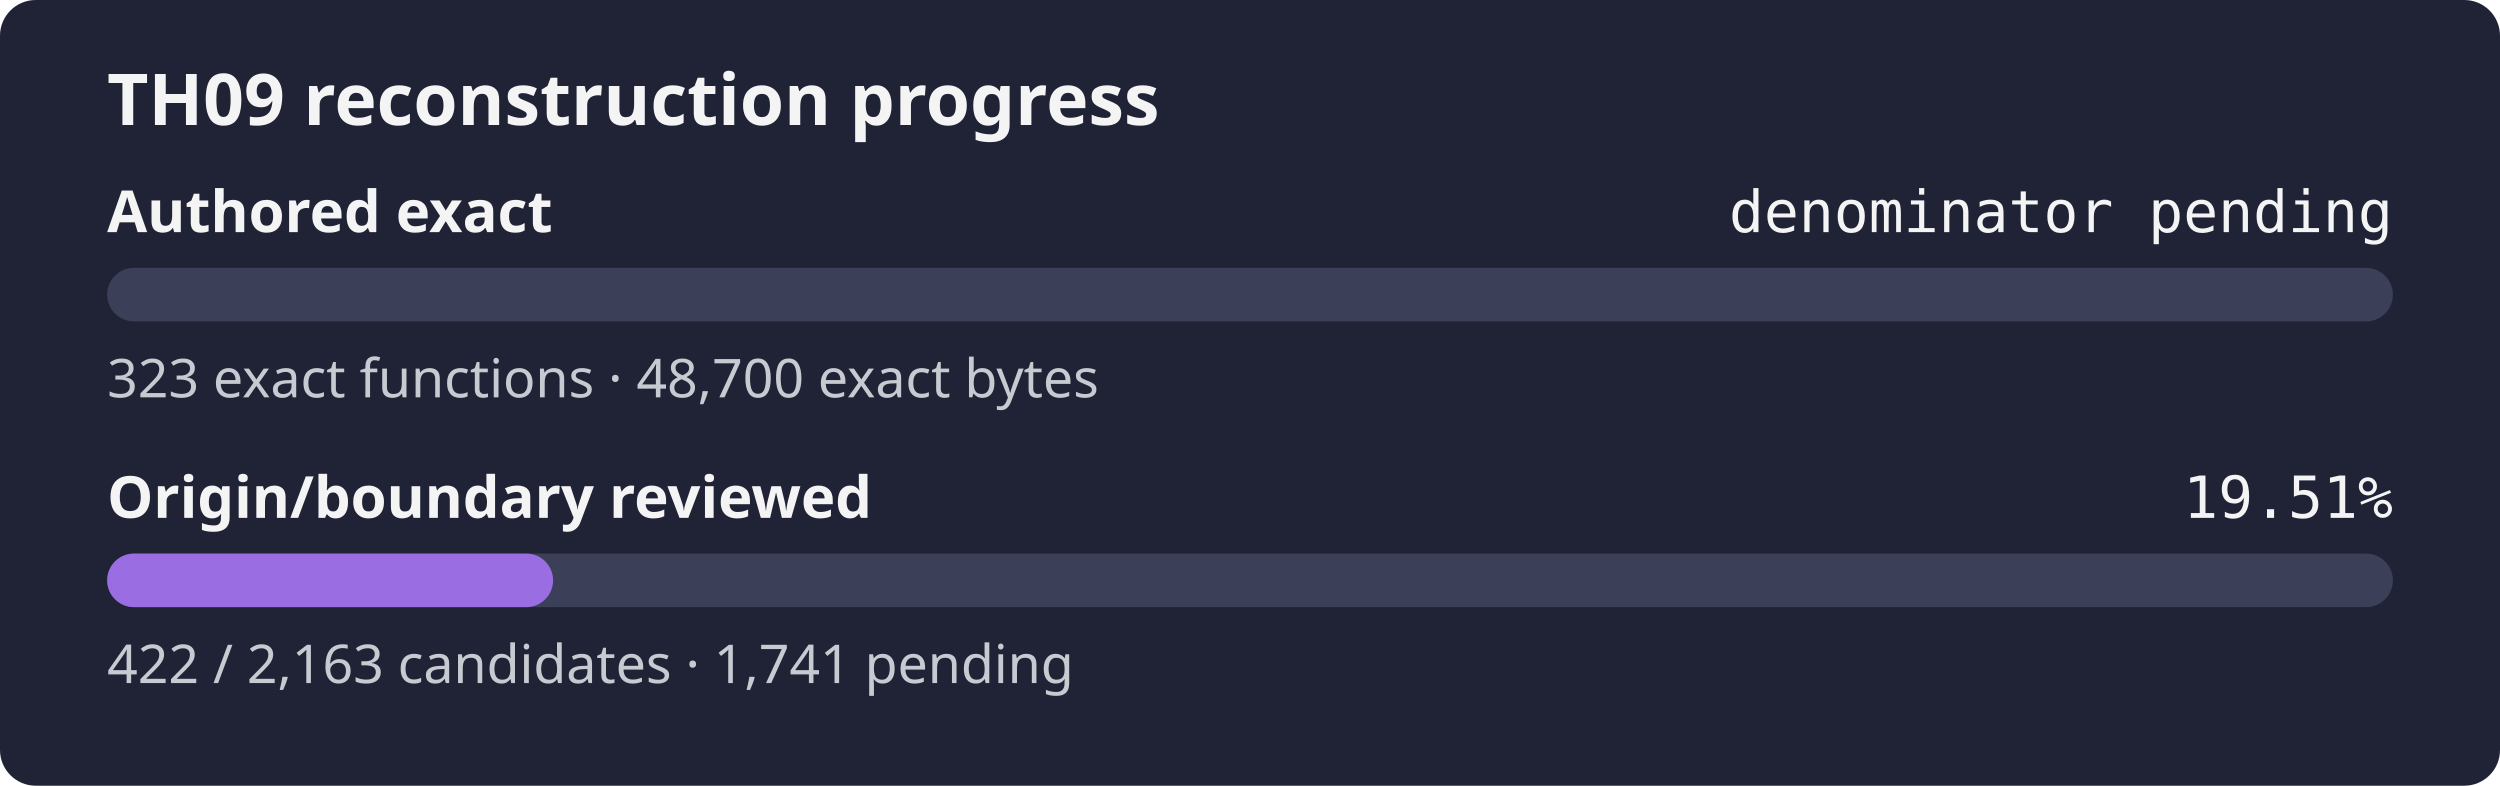
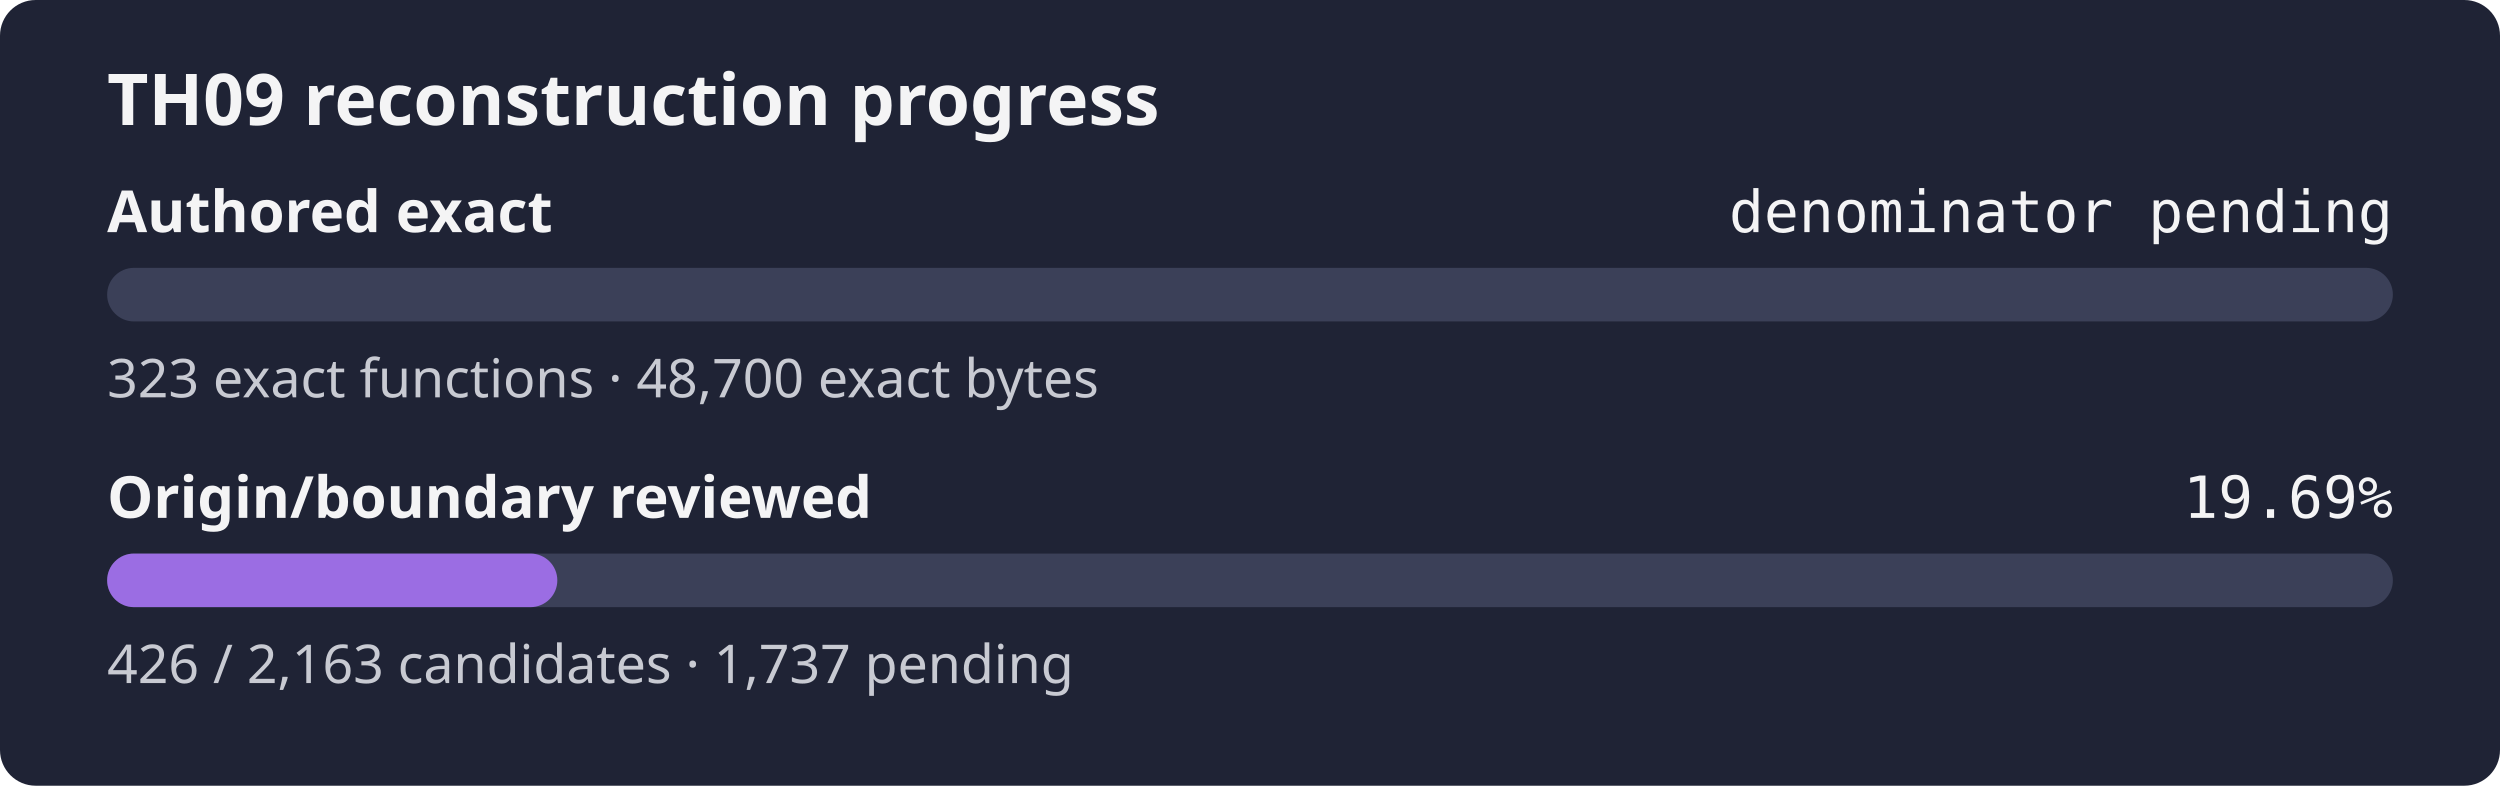
- <svg xmlns="http://www.w3.org/2000/svg" width="560" height="176" role="img" aria-label="TH09 reconstruction progress: authored exact denominator pending, origin review 19.51%">
+ <svg xmlns="http://www.w3.org/2000/svg" width="560" height="176" role="img" aria-label="TH09 reconstruction progress: authored exact denominator pending, origin review 19.69%">
  <rect width="560" height="176" rx="8" fill="#1f2335" />
  <text x="24" y="28" fill="#f4f4f5" font-family="sans-serif" font-size="16" font-weight="600">TH09 reconstruction progress</text>
  <text x="24" y="52" fill="#f4f4f5" font-family="sans-serif" font-size="13" font-weight="600">Authored exact</text>
  <text x="536" y="52" fill="#f4f4f5" text-anchor="end" font-family="monospace" font-size="13">denominator pending</text>
  <rect x="24" y="60" width="512" height="12" rx="6" fill="#3b4058" />
  <rect x="24" y="60" width="0.00" height="12" rx="6" fill="#9b6de3" />
  <text x="24" y="89" fill="#c8cad2" font-family="sans-serif" font-size="12">323 exact functions · 48,700 exact bytes</text>
  <text x="24" y="116" fill="#f4f4f5" font-family="sans-serif" font-size="13" font-weight="600">Origin/boundary reviewed</text>
-   <text x="536" y="116" fill="#f4f4f5" text-anchor="end" font-family="monospace" font-size="13">19.51%</text>
+   <text x="536" y="116" fill="#f4f4f5" text-anchor="end" font-family="monospace" font-size="13">19.69%</text>
  <rect x="24" y="124" width="512" height="12" rx="6" fill="#3b4058" />
-   <rect x="24" y="124" width="99.89" height="12" rx="6" fill="#9b6de3" />
-   <text x="24" y="153" fill="#c8cad2" font-family="sans-serif" font-size="12">422 / 2,163 candidates · 1,741 pending</text>
+   <rect x="24" y="124" width="100.84" height="12" rx="6" fill="#9b6de3" />
+   <text x="24" y="153" fill="#c8cad2" font-family="sans-serif" font-size="12">426 / 2,163 candidates · 1,737 pending</text>
</svg>
